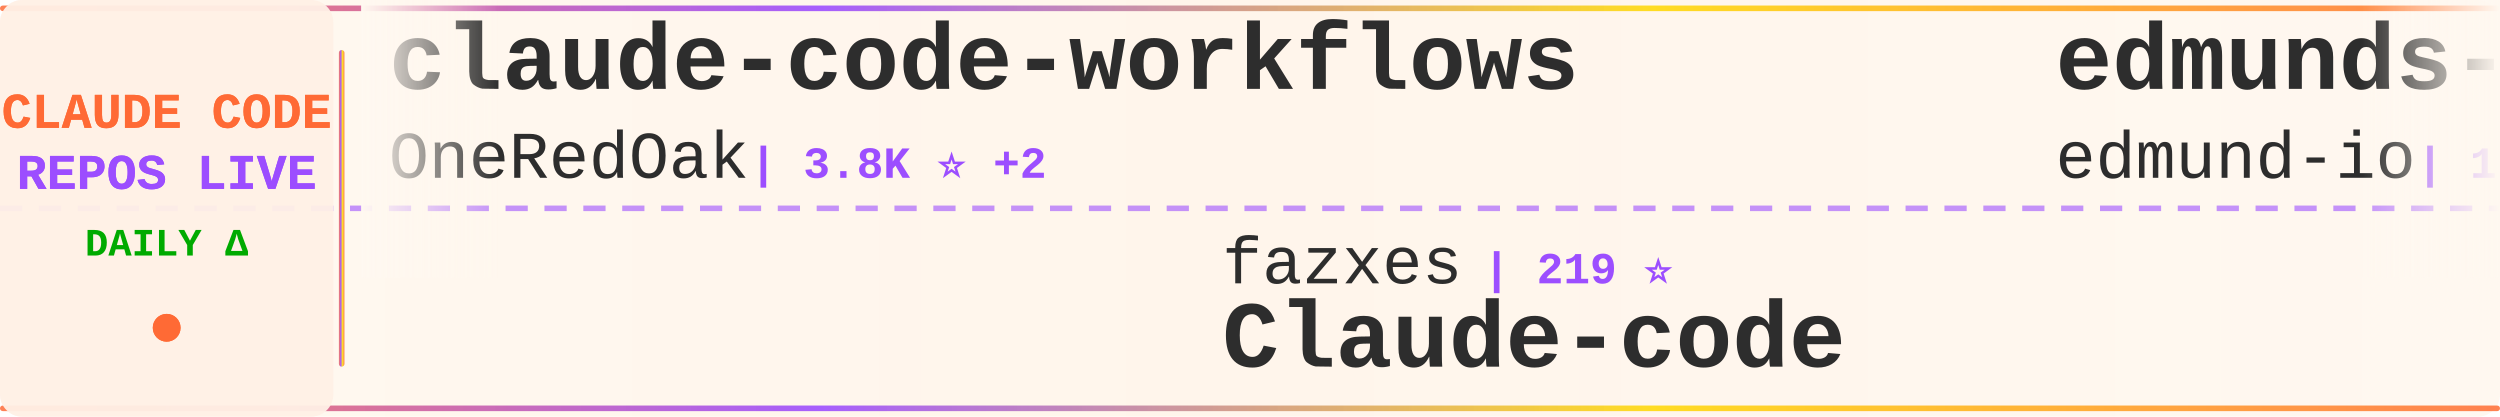
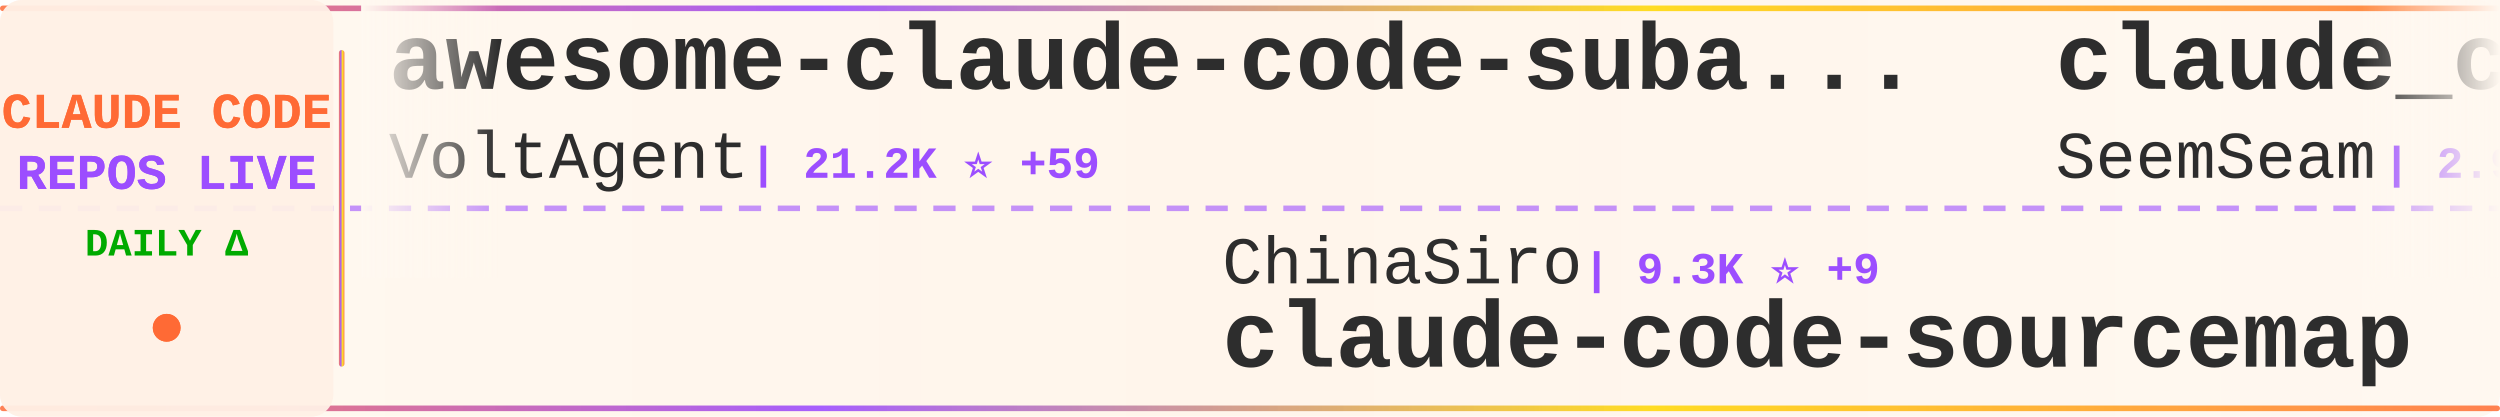
<svg xmlns="http://www.w3.org/2000/svg" width="900" height="150">
  <defs>
    <linearGradient id="tickerBg" x1="0%" y1="0%" x2="100%" y2="0%">
      <stop offset="0%" style="stop-color:#fff8f0;stop-opacity:0.98" />
      <stop offset="50%" style="stop-color:#fff5eb;stop-opacity:1" />
      <stop offset="100%" style="stop-color:#fff8f0;stop-opacity:0.98" />
    </linearGradient>
    <linearGradient id="borderGrad" x1="0%" y1="0%" x2="100%" y2="0%">
      <stop offset="0%" style="stop-color:#FF6B35;stop-opacity:0.85">
        <animate attributeName="stop-opacity" values="0.85;1;0.85" dur="2s" repeatCount="indefinite" />
      </stop>
      <stop offset="33%" style="stop-color:#9C4EFF;stop-opacity:0.9">
        <animate attributeName="stop-opacity" values="0.9;1;0.9" dur="2.2s" repeatCount="indefinite" />
      </stop>
      <stop offset="66%" style="stop-color:#FFD700;stop-opacity:0.85">
        <animate attributeName="stop-opacity" values="0.85;1;0.85" dur="1.8s" repeatCount="indefinite" />
      </stop>
      <stop offset="100%" style="stop-color:#FF6B35;stop-opacity:0.85">
        <animate attributeName="stop-opacity" values="0.85;1;0.85" dur="2s" repeatCount="indefinite" />
      </stop>
    </linearGradient>
    <filter id="textGlow">
      <feGaussianBlur stdDeviation="0.15" result="coloredBlur" />
      <feMerge>
        <feMergeNode in="coloredBlur" />
        <feMergeNode in="SourceGraphic" />
      </feMerge>
    </filter>
    <filter id="metricGlow">
      <feGaussianBlur stdDeviation="0.2" result="coloredBlur" />
      <feMerge>
        <feMergeNode in="coloredBlur" />
        <feMergeNode in="SourceGraphic" />
      </feMerge>
    </filter>
    <linearGradient id="leftFade" x1="0%" y1="0%" x2="100%" y2="0%">
      <stop offset="0%" style="stop-color:#fff8f0;stop-opacity:1" />
      <stop offset="100%" style="stop-color:#fff8f0;stop-opacity:0" />
    </linearGradient>
    <linearGradient id="rightFade" x1="0%" y1="0%" x2="100%" y2="0%">
      <stop offset="0%" style="stop-color:#fff8f0;stop-opacity:0" />
      <stop offset="100%" style="stop-color:#fff8f0;stop-opacity:1" />
    </linearGradient>
  </defs>
  <rect width="900" height="150" fill="url(#tickerBg)" rx="8" />
  <rect x="0" y="2" width="900" height="2" fill="url(#borderGrad)" rx="1" />
  <rect x="0" y="146" width="900" height="2" fill="url(#borderGrad)" rx="1" />
  <line x1="0" y1="75" x2="900" y2="75" stroke="#9C4EFF" stroke-width="2" stroke-dasharray="8 6" opacity="0.6" />
  <rect x="0" y="0" width="120" height="150" fill="#fff0e6" opacity="0.95" rx="8" />
  <text x="60" y="46" font-family="'Courier New', monospace" font-size="18" font-weight="bold" fill="#FF6B35" text-anchor="middle" filter="url(#textGlow)">
    CLAUDE CODE
  </text>
  <text x="60" y="68" font-family="'Courier New', monospace" font-size="18" font-weight="bold" fill="#9C4EFF" text-anchor="middle" filter="url(#textGlow)">
    REPOS LIVE
  </text>
  <text x="60" y="92" font-family="'Courier New', monospace" font-size="14" font-weight="bold" fill="#00aa00" text-anchor="middle">
    DAILY Δ
  </text>
  <circle cx="60" cy="118" r="5" fill="#FF6B35" filter="url(#metricGlow)">
    <animate attributeName="r" values="4;6;4" dur="1.5s" repeatCount="indefinite" />
    <animate attributeName="opacity" values="0.6;1;0.6" dur="1.5s" repeatCount="indefinite" />
  </circle>
  <rect x="122" y="18" width="2" height="114" fill="url(#borderGrad)" rx="1" />
  <clipPath id="tickerClip">
    <rect x="130" y="0" width="770" height="150" />
  </clipPath>
  <g clip-path="url(#tickerClip)">
    <g id="tickerItems">
      <animateTransform attributeName="transform" attributeType="XML" type="translate" from="0 0" to="-3000 0" dur="54s" repeatCount="indefinite" />
      <g transform="translate(0, 0)">
-         <text x="140" y="32" font-family="'Courier New', monospace" font-size="34" font-weight="bold" fill="#2d2d2d">claude-code-workflows</text>
-         <text x="140" y="64" font-family="'Courier New', monospace" font-size="24" font-weight="normal" fill="#2d2d2d" opacity="1.0">OneRedOak</text>
-         <text x="270" y="64" font-family="'Courier New', monospace" font-size="16" font-weight="bold" fill="#9C4EFF"> | 3.8K ⭐ +2</text>
+         <text x="140" y="32" font-family="'Courier New', monospace" font-size="34" font-weight="bold" fill="#2d2d2d">awesome-claude-code-suba...</text>
+         <text x="140" y="64" font-family="'Courier New', monospace" font-size="24" font-weight="normal" fill="#2d2d2d" opacity="1.0">VoltAgent</text>
+         <text x="270" y="64" font-family="'Courier New', monospace" font-size="16" font-weight="bold" fill="#9C4EFF"> | 21.2K ⭐ +59</text>
      </g>
      <g transform="translate(300, 0)">
-         <text x="140" y="102" font-family="'Courier New', monospace" font-size="24" font-weight="normal" fill="#2d2d2d" opacity="1.0">fazxes</text>
-         <text x="234" y="102" font-family="'Courier New', monospace" font-size="16" font-weight="bold" fill="#9C4EFF"> | 219 ⭐</text>
-         <text x="140" y="132" font-family="'Courier New', monospace" font-size="34" font-weight="bold" fill="#2d2d2d">Claude-code</text>
+         <text x="140" y="102" font-family="'Courier New', monospace" font-size="24" font-weight="normal" fill="#2d2d2d" opacity="1.0">ChinaSiro</text>
+         <text x="270" y="102" font-family="'Courier New', monospace" font-size="16" font-weight="bold" fill="#9C4EFF"> | 9.3K ⭐ +9</text>
+         <text x="140" y="132" font-family="'Courier New', monospace" font-size="34" font-weight="bold" fill="#2d2d2d">claude-code-sourcemap</text>
      </g>
      <g transform="translate(600, 0)">
-         <text x="140" y="32" font-family="'Courier New', monospace" font-size="34" font-weight="bold" fill="#2d2d2d">edmunds-claude-code</text>
-         <text x="140" y="64" font-family="'Courier New', monospace" font-size="24" font-weight="normal" fill="#2d2d2d" opacity="1.0">edmund-io</text>
-         <text x="270" y="64" font-family="'Courier New', monospace" font-size="16" font-weight="bold" fill="#9C4EFF"> | 1.4K ⭐</text>
+         <text x="140" y="32" font-family="'Courier New', monospace" font-size="34" font-weight="bold" fill="#2d2d2d">claude_codex_bridge</text>
+         <text x="140" y="64" font-family="'Courier New', monospace" font-size="24" font-weight="normal" fill="#2d2d2d" opacity="1.0">SeemSeam</text>
+         <text x="258" y="64" font-family="'Courier New', monospace" font-size="16" font-weight="bold" fill="#9C4EFF"> | 2.9K ⭐ +6</text>
      </g>
      <g transform="translate(900, 0)">
-         <text x="140" y="102" font-family="'Courier New', monospace" font-size="24" font-weight="normal" fill="#2d2d2d" opacity="1.0">Hyper66666</text>
-         <text x="282" y="102" font-family="'Courier New', monospace" font-size="16" font-weight="bold" fill="#9C4EFF"> | 215 ⭐</text>
+         <text x="140" y="102" font-family="'Courier New', monospace" font-size="24" font-weight="normal" fill="#2d2d2d" opacity="1.0">LING71671</text>
+         <text x="270" y="102" font-family="'Courier New', monospace" font-size="16" font-weight="bold" fill="#9C4EFF"> | 876 ⭐ +1</text>
+         <text x="140" y="132" font-family="'Courier New', monospace" font-size="34" font-weight="bold" fill="#2d2d2d">Open-ClaudeCode</text>
+       </g>
+       <g transform="translate(1200, 0)">
+         <text x="140" y="32" font-family="'Courier New', monospace" font-size="34" font-weight="bold" fill="#2d2d2d">Claude-code</text>
+         <text x="140" y="64" font-family="'Courier New', monospace" font-size="24" font-weight="normal" fill="#2d2d2d" opacity="1.0">fazxes</text>
+         <text x="234" y="64" font-family="'Courier New', monospace" font-size="16" font-weight="bold" fill="#9C4EFF"> | 219 ⭐</text>
+       </g>
+       <g transform="translate(1500, 0)">
+         <text x="140" y="102" font-family="'Courier New', monospace" font-size="24" font-weight="normal" fill="#2d2d2d" opacity="1.0">oboard</text>
+         <text x="234" y="102" font-family="'Courier New', monospace" font-size="16" font-weight="bold" fill="#9C4EFF"> | 3.2K ⭐ +3</text>
+         <text x="140" y="132" font-family="'Courier New', monospace" font-size="34" font-weight="bold" fill="#2d2d2d">claude-code-rev</text>
+       </g>
+       <g transform="translate(1800, 0)">
+         <text x="140" y="32" font-family="'Courier New', monospace" font-size="34" font-weight="bold" fill="#2d2d2d">claude-code-rust</text>
+         <text x="140" y="64" font-family="'Courier New', monospace" font-size="24" font-weight="normal" fill="#2d2d2d" opacity="1.0">lorryjovens-hub</text>
+         <text x="342" y="64" font-family="'Courier New', monospace" font-size="16" font-weight="bold" fill="#9C4EFF"> | 1.6K ⭐ +1</text>
+       </g>
+       <g transform="translate(2100, 0)">
+         <text x="140" y="102" font-family="'Courier New', monospace" font-size="24" font-weight="normal" fill="#2d2d2d" opacity="1.0">Maciek-roboblog</text>
+         <text x="342" y="102" font-family="'Courier New', monospace" font-size="16" font-weight="bold" fill="#9C4EFF"> | 8.1K ⭐ +11</text>
+         <text x="140" y="132" font-family="'Courier New', monospace" font-size="34" font-weight="bold" fill="#2d2d2d">Claude-Code-Usage-Monito...</text>
+       </g>
+       <g transform="translate(2400, 0)">
+         <text x="140" y="32" font-family="'Courier New', monospace" font-size="34" font-weight="bold" fill="#2d2d2d">claude-code-ultimate-gui...</text>
+         <text x="140" y="64" font-family="'Courier New', monospace" font-size="24" font-weight="normal" fill="#2d2d2d" opacity="1.0">FlorianBruniaux</text>
+         <text x="342" y="64" font-family="'Courier New', monospace" font-size="16" font-weight="bold" fill="#9C4EFF"> | 4.7K ⭐ +22</text>
+       </g>
+       <g transform="translate(2700, 0)">
+         <text x="140" y="102" font-family="'Courier New', monospace" font-size="24" font-weight="normal" fill="#2d2d2d" opacity="1.0">Chachamaru127</text>
+         <text x="318" y="102" font-family="'Courier New', monospace" font-size="16" font-weight="bold" fill="#9C4EFF"> | 2.6K ⭐ +32</text>
+         <text x="140" y="132" font-family="'Courier New', monospace" font-size="34" font-weight="bold" fill="#2d2d2d">claude-code-harness</text>
+       </g>
+       <g transform="translate(3000, 0)">
+         <text x="140" y="32" font-family="'Courier New', monospace" font-size="34" font-weight="bold" fill="#2d2d2d">awesome-claude-code-suba...</text>
+         <text x="140" y="64" font-family="'Courier New', monospace" font-size="24" font-weight="normal" fill="#2d2d2d" opacity="1.0">VoltAgent</text>
+         <text x="270" y="64" font-family="'Courier New', monospace" font-size="16" font-weight="bold" fill="#9C4EFF"> | 21.2K ⭐ +59</text>
+       </g>
+       <g transform="translate(3300, 0)">
+         <text x="140" y="102" font-family="'Courier New', monospace" font-size="24" font-weight="normal" fill="#2d2d2d" opacity="1.0">ChinaSiro</text>
+         <text x="270" y="102" font-family="'Courier New', monospace" font-size="16" font-weight="bold" fill="#9C4EFF"> | 9.3K ⭐ +9</text>
        <text x="140" y="132" font-family="'Courier New', monospace" font-size="34" font-weight="bold" fill="#2d2d2d">claude-code-sourcemap</text>
      </g>
-       <g transform="translate(1200, 0)">
-         <text x="140" y="32" font-family="'Courier New', monospace" font-size="34" font-weight="bold" fill="#2d2d2d">claude-code-sourcemap</text>
-         <text x="140" y="64" font-family="'Courier New', monospace" font-size="24" font-weight="normal" fill="#2d2d2d" opacity="1.0">ChinaSiro</text>
-         <text x="270" y="64" font-family="'Courier New', monospace" font-size="16" font-weight="bold" fill="#9C4EFF"> | 9.3K ⭐ +8</text>
-       </g>
-       <g transform="translate(1500, 0)">
-         <text x="140" y="102" font-family="'Courier New', monospace" font-size="24" font-weight="normal" fill="#2d2d2d" opacity="1.0">carlvellotti</text>
-         <text x="306" y="102" font-family="'Courier New', monospace" font-size="16" font-weight="bold" fill="#9C4EFF"> | 2.1K ⭐ +1</text>
-         <text x="140" y="132" font-family="'Courier New', monospace" font-size="34" font-weight="bold" fill="#2d2d2d">claude-code-pm-course</text>
-       </g>
-       <g transform="translate(1800, 0)">
+       <g transform="translate(3600, 0)">
        <text x="140" y="32" font-family="'Courier New', monospace" font-size="34" font-weight="bold" fill="#2d2d2d">claude_codex_bridge</text>
        <text x="140" y="64" font-family="'Courier New', monospace" font-size="24" font-weight="normal" fill="#2d2d2d" opacity="1.0">SeemSeam</text>
-         <text x="258" y="64" font-family="'Courier New', monospace" font-size="16" font-weight="bold" fill="#9C4EFF"> | 2.9K ⭐ +3</text>
-       </g>
-       <g transform="translate(2100, 0)">
-         <text x="140" y="102" font-family="'Courier New', monospace" font-size="24" font-weight="normal" fill="#2d2d2d" opacity="1.0">jeremylongshore</text>
-         <text x="342" y="102" font-family="'Courier New', monospace" font-size="16" font-weight="bold" fill="#9C4EFF"> | 2.3K ⭐ +9</text>
-         <text x="140" y="132" font-family="'Courier New', monospace" font-size="34" font-weight="bold" fill="#2d2d2d">claude-code-plugins-plus...</text>
-       </g>
-       <g transform="translate(2400, 0)">
-         <text x="140" y="32" font-family="'Courier New', monospace" font-size="34" font-weight="bold" fill="#2d2d2d">claude-code-source-code-...</text>
-         <text x="140" y="64" font-family="'Courier New', monospace" font-size="24" font-weight="normal" fill="#2d2d2d" opacity="1.0">ghuntley</text>
-         <text x="258" y="64" font-family="'Courier New', monospace" font-size="16" font-weight="bold" fill="#9C4EFF"> | 981 ⭐</text>
-       </g>
-       <g transform="translate(2700, 0)">
-         <text x="140" y="102" font-family="'Courier New', monospace" font-size="24" font-weight="normal" fill="#2d2d2d" opacity="1.0">luongnv89</text>
-         <text x="270" y="102" font-family="'Courier New', monospace" font-size="16" font-weight="bold" fill="#9C4EFF"> | 34.9K ⭐ +60</text>
-         <text x="140" y="132" font-family="'Courier New', monospace" font-size="34" font-weight="bold" fill="#2d2d2d">claude-howto</text>
-       </g>
-       <g transform="translate(3000, 0)">
-         <text x="140" y="32" font-family="'Courier New', monospace" font-size="34" font-weight="bold" fill="#2d2d2d">claude-code-workflows</text>
-         <text x="140" y="64" font-family="'Courier New', monospace" font-size="24" font-weight="normal" fill="#2d2d2d" opacity="1.0">OneRedOak</text>
-         <text x="270" y="64" font-family="'Courier New', monospace" font-size="16" font-weight="bold" fill="#9C4EFF"> | 3.8K ⭐ +2</text>
-       </g>
-       <g transform="translate(3300, 0)">
-         <text x="140" y="102" font-family="'Courier New', monospace" font-size="24" font-weight="normal" fill="#2d2d2d" opacity="1.0">fazxes</text>
-         <text x="234" y="102" font-family="'Courier New', monospace" font-size="16" font-weight="bold" fill="#9C4EFF"> | 219 ⭐</text>
-         <text x="140" y="132" font-family="'Courier New', monospace" font-size="34" font-weight="bold" fill="#2d2d2d">Claude-code</text>
-       </g>
-       <g transform="translate(3600, 0)">
-         <text x="140" y="32" font-family="'Courier New', monospace" font-size="34" font-weight="bold" fill="#2d2d2d">edmunds-claude-code</text>
-         <text x="140" y="64" font-family="'Courier New', monospace" font-size="24" font-weight="normal" fill="#2d2d2d" opacity="1.0">edmund-io</text>
-         <text x="270" y="64" font-family="'Courier New', monospace" font-size="16" font-weight="bold" fill="#9C4EFF"> | 1.4K ⭐</text>
+         <text x="258" y="64" font-family="'Courier New', monospace" font-size="16" font-weight="bold" fill="#9C4EFF"> | 2.9K ⭐ +6</text>
      </g>
      <g transform="translate(3900, 0)">
-         <text x="140" y="102" font-family="'Courier New', monospace" font-size="24" font-weight="normal" fill="#2d2d2d" opacity="1.0">Hyper66666</text>
-         <text x="282" y="102" font-family="'Courier New', monospace" font-size="16" font-weight="bold" fill="#9C4EFF"> | 215 ⭐</text>
-         <text x="140" y="132" font-family="'Courier New', monospace" font-size="34" font-weight="bold" fill="#2d2d2d">claude-code-sourcemap</text>
+         <text x="140" y="102" font-family="'Courier New', monospace" font-size="24" font-weight="normal" fill="#2d2d2d" opacity="1.0">LING71671</text>
+         <text x="270" y="102" font-family="'Courier New', monospace" font-size="16" font-weight="bold" fill="#9C4EFF"> | 876 ⭐ +1</text>
+         <text x="140" y="132" font-family="'Courier New', monospace" font-size="34" font-weight="bold" fill="#2d2d2d">Open-ClaudeCode</text>
      </g>
    </g>
  </g>
  <rect x="130" y="0" width="50" height="100" fill="url(#leftFade)" />
  <rect x="850" y="0" width="50" height="100" fill="url(#rightFade)" />
</svg>
